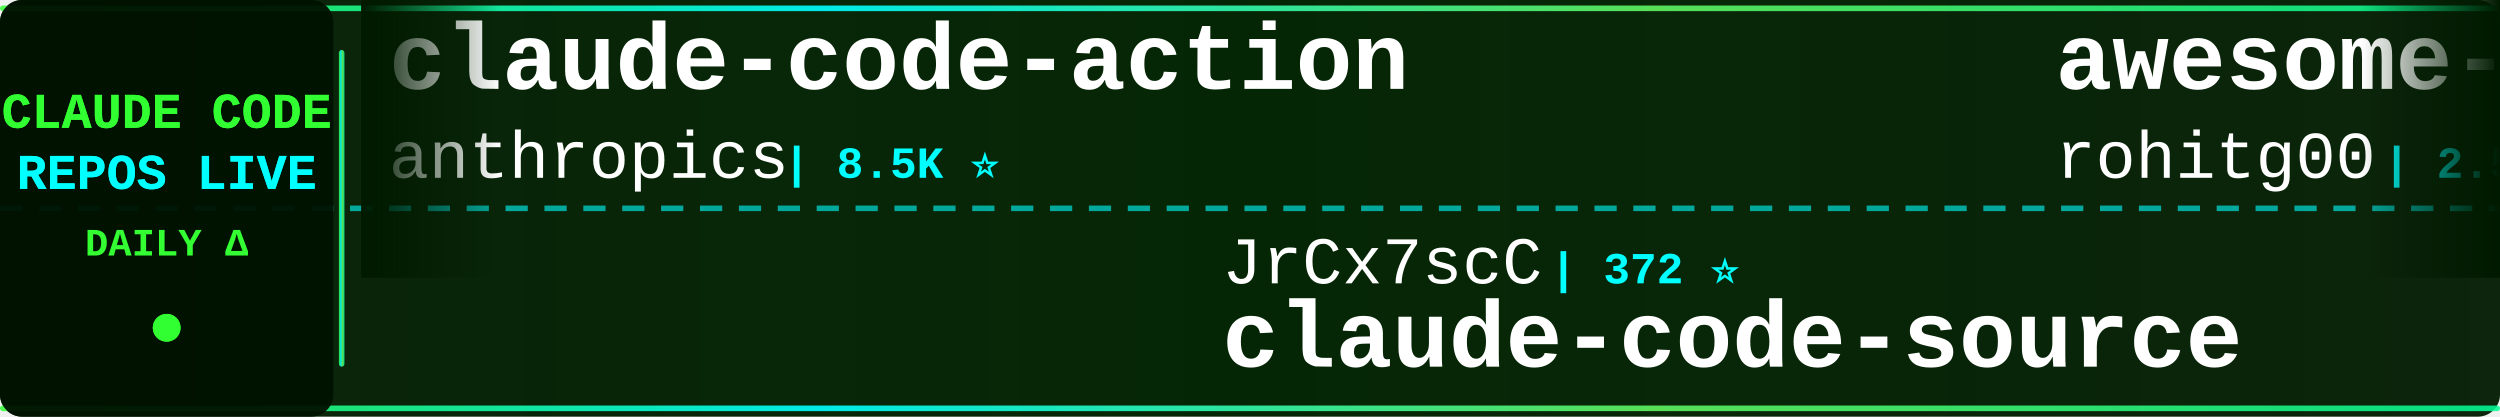
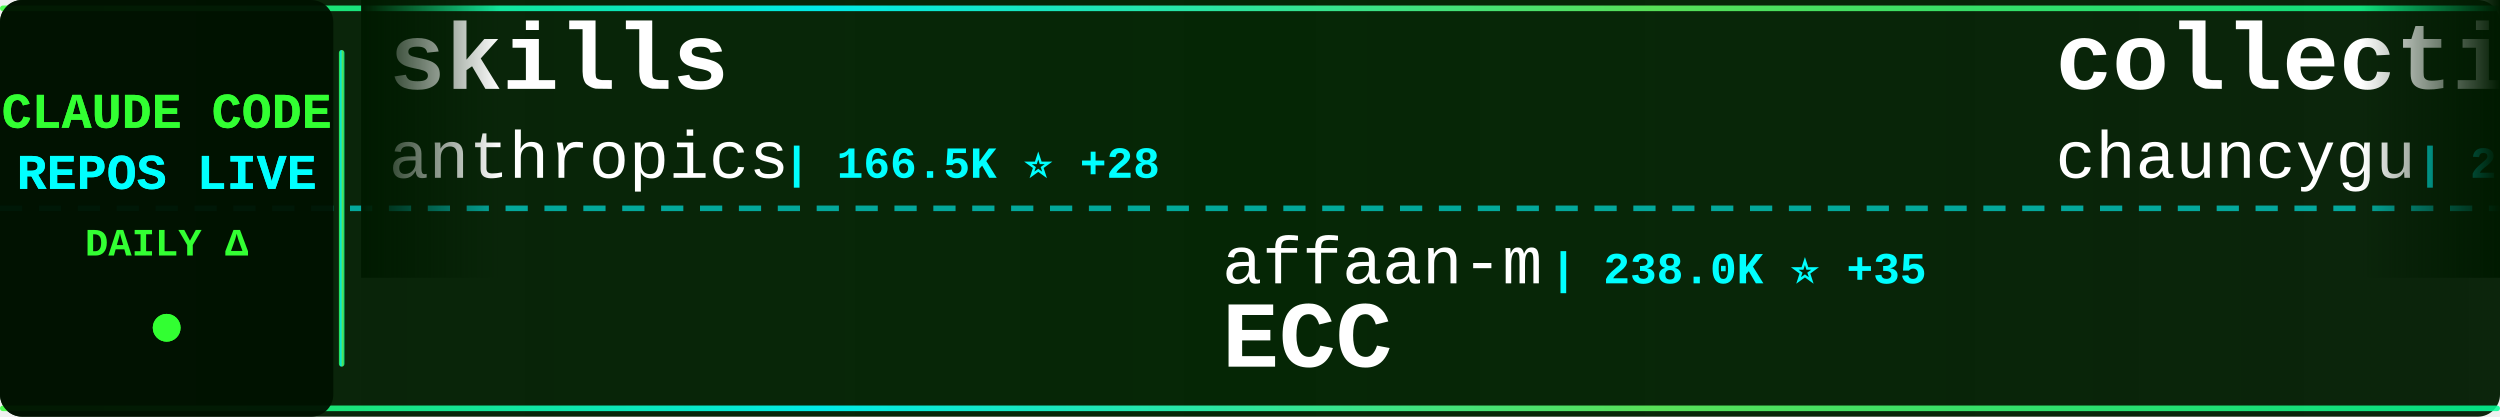
<svg xmlns="http://www.w3.org/2000/svg" width="900" height="150">
  <defs>
    <linearGradient id="tickerBg" x1="0%" y1="0%" x2="100%" y2="0%">
      <stop offset="0%" style="stop-color:#001a00;stop-opacity:0.95" />
      <stop offset="50%" style="stop-color:#002200;stop-opacity:0.98" />
      <stop offset="100%" style="stop-color:#001a00;stop-opacity:0.95" />
    </linearGradient>
    <linearGradient id="borderGrad" x1="0%" y1="0%" x2="100%" y2="0%">
      <stop offset="0%" style="stop-color:#33ff33;stop-opacity:0.85">
        <animate attributeName="stop-opacity" values="0.85;1;0.85" dur="2s" repeatCount="indefinite" />
      </stop>
      <stop offset="33%" style="stop-color:#00ffff;stop-opacity:0.9">
        <animate attributeName="stop-opacity" values="0.9;1;0.9" dur="2.2s" repeatCount="indefinite" />
      </stop>
      <stop offset="66%" style="stop-color:#66ff66;stop-opacity:0.85">
        <animate attributeName="stop-opacity" values="0.85;1;0.85" dur="1.8s" repeatCount="indefinite" />
      </stop>
      <stop offset="100%" style="stop-color:#00ff99;stop-opacity:0.85">
        <animate attributeName="stop-opacity" values="0.85;1;0.85" dur="2s" repeatCount="indefinite" />
      </stop>
    </linearGradient>
    <filter id="textGlow">
      <feGaussianBlur stdDeviation="0.1" result="coloredBlur" />
      <feMerge>
        <feMergeNode in="coloredBlur" />
        <feMergeNode in="SourceGraphic" />
      </feMerge>
    </filter>
    <filter id="metricGlow">
      <feGaussianBlur stdDeviation="0.2" result="coloredBlur" />
      <feMerge>
        <feMergeNode in="coloredBlur" />
        <feMergeNode in="SourceGraphic" />
      </feMerge>
    </filter>
    <linearGradient id="leftFade" x1="0%" y1="0%" x2="100%" y2="0%">
      <stop offset="0%" style="stop-color:#001a00;stop-opacity:1" />
      <stop offset="100%" style="stop-color:#001a00;stop-opacity:0" />
    </linearGradient>
    <linearGradient id="rightFade" x1="0%" y1="0%" x2="100%" y2="0%">
      <stop offset="0%" style="stop-color:#001a00;stop-opacity:0" />
      <stop offset="100%" style="stop-color:#001a00;stop-opacity:1" />
    </linearGradient>
  </defs>
  <rect width="900" height="150" fill="url(#tickerBg)" rx="8" />
  <rect x="0" y="2" width="900" height="2" fill="url(#borderGrad)" rx="1" />
  <rect x="0" y="146" width="900" height="2" fill="url(#borderGrad)" rx="1" />
  <line x1="0" y1="75" x2="900" y2="75" stroke="#00ffff" stroke-width="2" stroke-dasharray="8 6" opacity="0.6" />
  <rect x="0" y="0" width="120" height="150" fill="#001100" opacity="0.95" rx="8" />
  <text x="60" y="46" font-family="'Courier New', monospace" font-size="18" font-weight="bold" fill="#33ff33" text-anchor="middle" filter="url(#textGlow)">
    CLAUDE CODE
  </text>
  <text x="60" y="68" font-family="'Courier New', monospace" font-size="18" font-weight="bold" fill="#00ffff" text-anchor="middle" filter="url(#textGlow)">
    REPOS LIVE
  </text>
  <text x="60" y="92" font-family="'Courier New', monospace" font-size="14" font-weight="bold" fill="#33ff33" text-anchor="middle">
    DAILY Δ
  </text>
  <circle cx="60" cy="118" r="5" fill="#33ff33" filter="url(#metricGlow)">
    <animate attributeName="r" values="4;6;4" dur="1.5s" repeatCount="indefinite" />
    <animate attributeName="opacity" values="0.6;1;0.6" dur="1.5s" repeatCount="indefinite" />
  </circle>
  <rect x="122" y="18" width="2" height="114" fill="url(#borderGrad)" rx="1" />
  <clipPath id="tickerClip">
    <rect x="130" y="0" width="770" height="150" />
  </clipPath>
  <g clip-path="url(#tickerClip)">
    <g id="tickerItems">
      <animateTransform attributeName="transform" attributeType="XML" type="translate" from="0 0" to="-3000 0" dur="54s" repeatCount="indefinite" />
      <g transform="translate(0, 0)">
-         <text x="140" y="32" font-family="'Courier New', monospace" font-size="34" font-weight="bold" fill="#ffffff">claude-code-action</text>
+         <text x="140" y="32" font-family="'Courier New', monospace" font-size="34" font-weight="bold" fill="#ffffff">skills</text>
        <text x="140" y="64" font-family="'Courier New', monospace" font-size="24" font-weight="normal" fill="#ffffff" opacity="1.0">anthropics</text>
-         <text x="282" y="64" font-family="'Courier New', monospace" font-size="16" font-weight="bold" fill="#00ffff"> | 8.5K ⭐</text>
+         <text x="282" y="64" font-family="'Courier New', monospace" font-size="16" font-weight="bold" fill="#00ffff"> | 166.5K ⭐ +28</text>
      </g>
      <g transform="translate(300, 0)">
-         <text x="140" y="102" font-family="'Courier New', monospace" font-size="24" font-weight="normal" fill="#ffffff" opacity="1.0">JrCx7scC</text>
-         <text x="258" y="102" font-family="'Courier New', monospace" font-size="16" font-weight="bold" fill="#00ffff"> | 372 ⭐</text>
-         <text x="140" y="132" font-family="'Courier New', monospace" font-size="34" font-weight="bold" fill="#ffffff">claude-code-source</text>
+         <text x="140" y="102" font-family="'Courier New', monospace" font-size="24" font-weight="normal" fill="#ffffff" opacity="1.0">affaan-m</text>
+         <text x="258" y="102" font-family="'Courier New', monospace" font-size="16" font-weight="bold" fill="#00ffff"> | 238.0K ⭐ +35</text>
+         <text x="140" y="132" font-family="'Courier New', monospace" font-size="34" font-weight="bold" fill="#ffffff">ECC</text>
      </g>
      <g transform="translate(600, 0)">
-         <text x="140" y="32" font-family="'Courier New', monospace" font-size="34" font-weight="bold" fill="#ffffff">awesome-claude-code-tool...</text>
-         <text x="140" y="64" font-family="'Courier New', monospace" font-size="24" font-weight="normal" fill="#ffffff" opacity="1.0">rohitg00</text>
-         <text x="258" y="64" font-family="'Courier New', monospace" font-size="16" font-weight="bold" fill="#00ffff"> | 2.5K ⭐</text>
+         <text x="140" y="32" font-family="'Courier New', monospace" font-size="34" font-weight="bold" fill="#ffffff">collection-claude-code-s...</text>
+         <text x="140" y="64" font-family="'Courier New', monospace" font-size="24" font-weight="normal" fill="#ffffff" opacity="1.0">chauncygu</text>
+         <text x="270" y="64" font-family="'Courier New', monospace" font-size="16" font-weight="bold" fill="#00ffff"> | 2.8K ⭐ +1</text>
      </g>
      <g transform="translate(900, 0)">
-         <text x="140" y="102" font-family="'Courier New', monospace" font-size="24" font-weight="normal" fill="#ffffff" opacity="1.0">simonw</text>
-         <text x="234" y="102" font-family="'Courier New', monospace" font-size="16" font-weight="bold" fill="#00ffff"> | 1.7K ⭐</text>
-         <text x="140" y="132" font-family="'Courier New', monospace" font-size="34" font-weight="bold" fill="#ffffff">claude-code-transcripts</text>
+         <text x="140" y="102" font-family="'Courier New', monospace" font-size="24" font-weight="normal" fill="#ffffff" opacity="1.0">repowise-dev</text>
+         <text x="306" y="102" font-family="'Courier New', monospace" font-size="16" font-weight="bold" fill="#00ffff"> | 1.2K ⭐</text>
+         <text x="140" y="132" font-family="'Courier New', monospace" font-size="34" font-weight="bold" fill="#ffffff">claude-code-prompts</text>
      </g>
      <g transform="translate(1200, 0)">
-         <text x="140" y="32" font-family="'Courier New', monospace" font-size="34" font-weight="bold" fill="#ffffff">awesome-claude-code-suba...</text>
-         <text x="140" y="64" font-family="'Courier New', monospace" font-size="24" font-weight="normal" fill="#ffffff" opacity="1.0">VoltAgent</text>
-         <text x="270" y="64" font-family="'Courier New', monospace" font-size="16" font-weight="bold" fill="#00ffff"> | 24.0K ⭐ +1</text>
+         <text x="140" y="32" font-family="'Courier New', monospace" font-size="34" font-weight="bold" fill="#ffffff">edmunds-claude-code</text>
+         <text x="140" y="64" font-family="'Courier New', monospace" font-size="24" font-weight="normal" fill="#ffffff" opacity="1.0">edmund-io</text>
+         <text x="270" y="64" font-family="'Courier New', monospace" font-size="16" font-weight="bold" fill="#00ffff"> | 1.5K ⭐</text>
      </g>
      <g transform="translate(1500, 0)">
-         <text x="140" y="102" font-family="'Courier New', monospace" font-size="24" font-weight="normal" fill="#ffffff" opacity="1.0">ghuntley</text>
-         <text x="258" y="102" font-family="'Courier New', monospace" font-size="16" font-weight="bold" fill="#00ffff"> | 987 ⭐</text>
-         <text x="140" y="132" font-family="'Courier New', monospace" font-size="34" font-weight="bold" fill="#ffffff">claude-code-source-code-...</text>
+         <text x="140" y="102" font-family="'Courier New', monospace" font-size="24" font-weight="normal" fill="#ffffff" opacity="1.0">sugyan</text>
+         <text x="234" y="102" font-family="'Courier New', monospace" font-size="16" font-weight="bold" fill="#00ffff"> | 1.1K ⭐</text>
+         <text x="140" y="132" font-family="'Courier New', monospace" font-size="34" font-weight="bold" fill="#ffffff">claude-code-webui</text>
      </g>
      <g transform="translate(1800, 0)">
-         <text x="140" y="32" font-family="'Courier New', monospace" font-size="34" font-weight="bold" fill="#ffffff">claude-code-hub</text>
-         <text x="140" y="64" font-family="'Courier New', monospace" font-size="24" font-weight="normal" fill="#ffffff" opacity="1.0">ding113</text>
-         <text x="246" y="64" font-family="'Courier New', monospace" font-size="16" font-weight="bold" fill="#00ffff"> | 3.3K ⭐</text>
+         <text x="140" y="32" font-family="'Courier New', monospace" font-size="34" font-weight="bold" fill="#ffffff">ClaudeCodeAgents</text>
+         <text x="140" y="64" font-family="'Courier New', monospace" font-size="24" font-weight="normal" fill="#ffffff" opacity="1.0">darcyegb</text>
+         <text x="258" y="64" font-family="'Courier New', monospace" font-size="16" font-weight="bold" fill="#00ffff"> | 755 ⭐</text>
      </g>
      <g transform="translate(2100, 0)">
-         <text x="140" y="102" font-family="'Courier New', monospace" font-size="24" font-weight="normal" fill="#ffffff" opacity="1.0">musistudio</text>
-         <text x="282" y="102" font-family="'Courier New', monospace" font-size="16" font-weight="bold" fill="#00ffff"> | 36.4K ⭐</text>
-         <text x="140" y="132" font-family="'Courier New', monospace" font-size="34" font-weight="bold" fill="#ffffff">claude-code-router</text>
+         <text x="140" y="102" font-family="'Courier New', monospace" font-size="24" font-weight="normal" fill="#ffffff" opacity="1.0">anthropics</text>
+         <text x="282" y="102" font-family="'Courier New', monospace" font-size="16" font-weight="bold" fill="#00ffff"> | 5.8K ⭐</text>
+         <text x="140" y="132" font-family="'Courier New', monospace" font-size="34" font-weight="bold" fill="#ffffff">claude-code-security-rev...</text>
      </g>
      <g transform="translate(2400, 0)">
-         <text x="140" y="32" font-family="'Courier New', monospace" font-size="34" font-weight="bold" fill="#ffffff">claude-code-reverse</text>
-         <text x="140" y="64" font-family="'Courier New', monospace" font-size="24" font-weight="normal" fill="#ffffff" opacity="1.0">Yuyz0112</text>
-         <text x="258" y="64" font-family="'Courier New', monospace" font-size="16" font-weight="bold" fill="#00ffff"> | 2.4K ⭐</text>
+         <text x="140" y="32" font-family="'Courier New', monospace" font-size="34" font-weight="bold" fill="#ffffff">claude-code-tips</text>
+         <text x="140" y="64" font-family="'Courier New', monospace" font-size="24" font-weight="normal" fill="#ffffff" opacity="1.0">ykdojo</text>
+         <text x="234" y="64" font-family="'Courier New', monospace" font-size="16" font-weight="bold" fill="#00ffff"> | 9.6K ⭐ +3</text>
      </g>
      <g transform="translate(2700, 0)">
-         <text x="140" y="102" font-family="'Courier New', monospace" font-size="24" font-weight="normal" fill="#ffffff" opacity="1.0">xu-xiang</text>
-         <text x="258" y="102" font-family="'Courier New', monospace" font-size="16" font-weight="bold" fill="#00ffff"> | 1.8K ⭐</text>
-         <text x="140" y="132" font-family="'Courier New', monospace" font-size="34" font-weight="bold" fill="#ffffff">everything-claude-code-z...</text>
+         <text x="140" y="102" font-family="'Courier New', monospace" font-size="24" font-weight="normal" fill="#ffffff" opacity="1.0">lorryjovens-hub</text>
+         <text x="342" y="102" font-family="'Courier New', monospace" font-size="16" font-weight="bold" fill="#00ffff"> | 1.7K ⭐</text>
+         <text x="140" y="132" font-family="'Courier New', monospace" font-size="34" font-weight="bold" fill="#ffffff">claude-code-rust</text>
      </g>
      <g transform="translate(3000, 0)">
-         <text x="140" y="32" font-family="'Courier New', monospace" font-size="34" font-weight="bold" fill="#ffffff">claude-code-action</text>
+         <text x="140" y="32" font-family="'Courier New', monospace" font-size="34" font-weight="bold" fill="#ffffff">skills</text>
        <text x="140" y="64" font-family="'Courier New', monospace" font-size="24" font-weight="normal" fill="#ffffff" opacity="1.0">anthropics</text>
-         <text x="282" y="64" font-family="'Courier New', monospace" font-size="16" font-weight="bold" fill="#00ffff"> | 8.5K ⭐</text>
+         <text x="282" y="64" font-family="'Courier New', monospace" font-size="16" font-weight="bold" fill="#00ffff"> | 166.5K ⭐ +28</text>
      </g>
      <g transform="translate(3300, 0)">
-         <text x="140" y="102" font-family="'Courier New', monospace" font-size="24" font-weight="normal" fill="#ffffff" opacity="1.0">JrCx7scC</text>
-         <text x="258" y="102" font-family="'Courier New', monospace" font-size="16" font-weight="bold" fill="#00ffff"> | 372 ⭐</text>
-         <text x="140" y="132" font-family="'Courier New', monospace" font-size="34" font-weight="bold" fill="#ffffff">claude-code-source</text>
+         <text x="140" y="102" font-family="'Courier New', monospace" font-size="24" font-weight="normal" fill="#ffffff" opacity="1.0">affaan-m</text>
+         <text x="258" y="102" font-family="'Courier New', monospace" font-size="16" font-weight="bold" fill="#00ffff"> | 238.0K ⭐ +35</text>
+         <text x="140" y="132" font-family="'Courier New', monospace" font-size="34" font-weight="bold" fill="#ffffff">ECC</text>
      </g>
      <g transform="translate(3600, 0)">
-         <text x="140" y="32" font-family="'Courier New', monospace" font-size="34" font-weight="bold" fill="#ffffff">awesome-claude-code-tool...</text>
-         <text x="140" y="64" font-family="'Courier New', monospace" font-size="24" font-weight="normal" fill="#ffffff" opacity="1.0">rohitg00</text>
-         <text x="258" y="64" font-family="'Courier New', monospace" font-size="16" font-weight="bold" fill="#00ffff"> | 2.5K ⭐</text>
+         <text x="140" y="32" font-family="'Courier New', monospace" font-size="34" font-weight="bold" fill="#ffffff">collection-claude-code-s...</text>
+         <text x="140" y="64" font-family="'Courier New', monospace" font-size="24" font-weight="normal" fill="#ffffff" opacity="1.0">chauncygu</text>
+         <text x="270" y="64" font-family="'Courier New', monospace" font-size="16" font-weight="bold" fill="#00ffff"> | 2.8K ⭐ +1</text>
      </g>
      <g transform="translate(3900, 0)">
-         <text x="140" y="102" font-family="'Courier New', monospace" font-size="24" font-weight="normal" fill="#ffffff" opacity="1.0">simonw</text>
-         <text x="234" y="102" font-family="'Courier New', monospace" font-size="16" font-weight="bold" fill="#00ffff"> | 1.7K ⭐</text>
-         <text x="140" y="132" font-family="'Courier New', monospace" font-size="34" font-weight="bold" fill="#ffffff">claude-code-transcripts</text>
+         <text x="140" y="102" font-family="'Courier New', monospace" font-size="24" font-weight="normal" fill="#ffffff" opacity="1.0">repowise-dev</text>
+         <text x="306" y="102" font-family="'Courier New', monospace" font-size="16" font-weight="bold" fill="#00ffff"> | 1.2K ⭐</text>
+         <text x="140" y="132" font-family="'Courier New', monospace" font-size="34" font-weight="bold" fill="#ffffff">claude-code-prompts</text>
      </g>
    </g>
  </g>
  <rect x="130" y="0" width="50" height="100" fill="url(#leftFade)" />
  <rect x="850" y="0" width="50" height="100" fill="url(#rightFade)" />
</svg>
